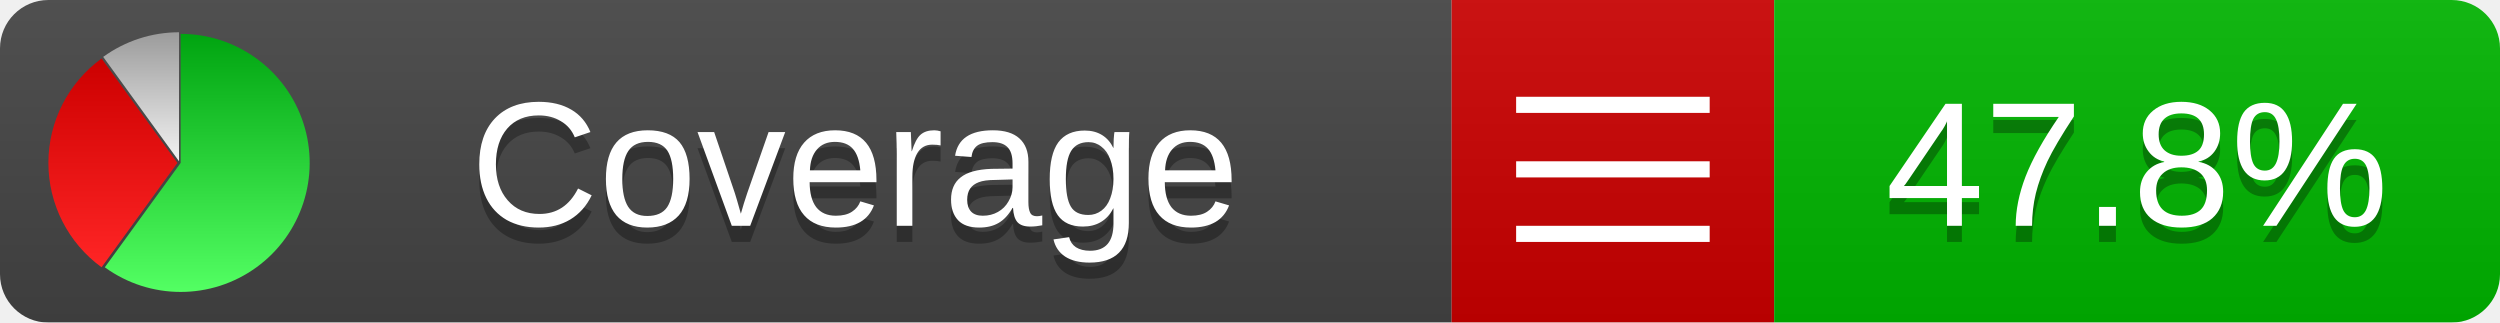
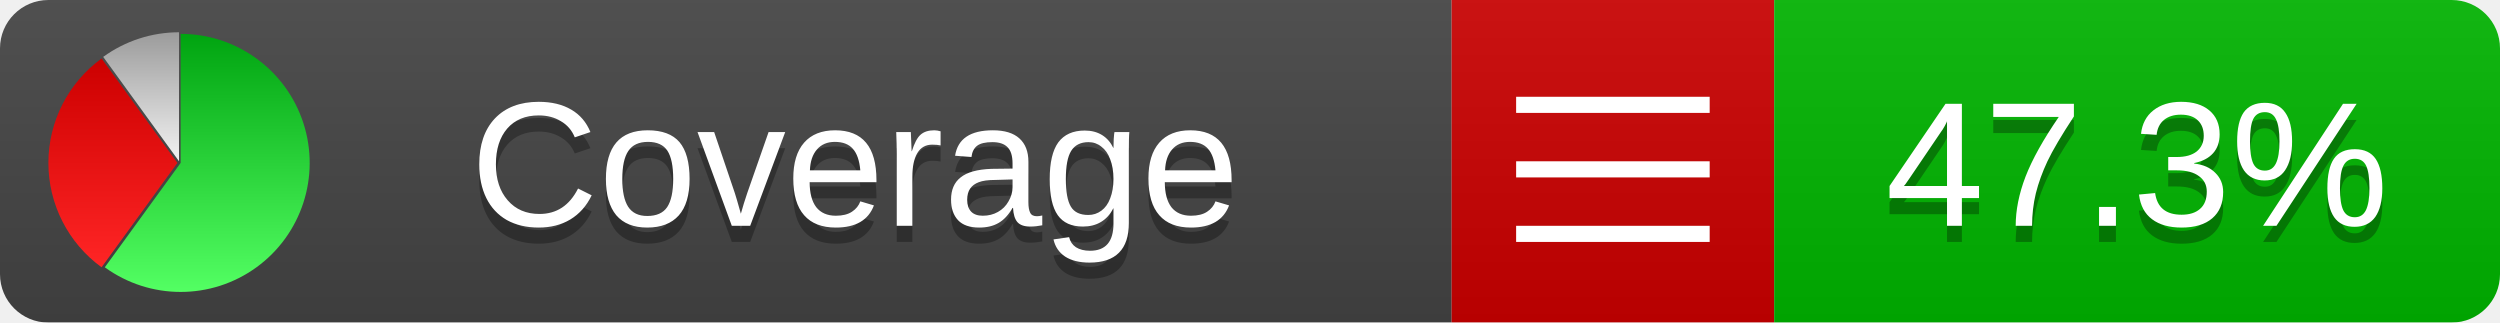
<svg xmlns="http://www.w3.org/2000/svg" xmlns:xlink="http://www.w3.org/1999/xlink" width="155" height="20">
  <style type="text/css">
          
            @keyframes fadeout {
              0 % { visibility: visible; opacity: 1; }
              40% { visibility: visible; opacity: 1; }
              50% { visibility: hidden; opacity: 0; }
              90% { visibility: hidden; opacity: 0; }
              100% { visibility: visible; opacity: 1; }
            }
            @keyframes fadein {
              0% { visibility: hidden; opacity: 0; }
              40% { visibility: hidden; opacity: 0; }
              50% { visibility: visible; opacity: 1; }
              90% { visibility: visible; opacity: 1; }
              100% { visibility: hidden; opacity: 0; }
            }
            .linecoverage {
                animation-duration: 10s;
                animation-name: fadeout;
                animation-iteration-count: infinite;
            }
            .branchcoverage {
                animation-duration: 10s;
                animation-name: fadein;
                animation-iteration-count: infinite;
            }
          
    </style>
  <defs>
    <linearGradient id="gradient" x2="0" y2="100%">
      <stop offset="0" stop-color="#bbb" stop-opacity=".1" />
      <stop offset="1" stop-opacity=".1" />
    </linearGradient>
    <linearGradient id="green" x2="0" y2="100%">
      <stop offset="0" stop-color="#00A410" />
      <stop offset="1" stop-color="#53FF63" />
    </linearGradient>
    <linearGradient id="red" x2="0" y2="100%">
      <stop offset="0" stop-color="#C00" />
      <stop offset="1" stop-color="#FF2525" />
    </linearGradient>
    <linearGradient id="gray" x2="0" y2="100%">
      <stop offset="0" stop-color="#9B9B9B" />
      <stop offset="1" stop-color="#F3F3F3" />
    </linearGradient>
    <mask id="mask">
      <rect width="155" height="20" rx="3" fill="#fff" />
    </mask>
    <g id="icon">
      <path style="fill:url(#green);" d="M205,202.5 l0,-200 a200,200 0 1,1 -117.558,361.803 z" />
      <path style="fill:url(#red);" d="M200,202.5 l-117.558,161.803 a200,200 0 0,1 0,-323.607 z" />
      <path style="fill:url(#gray);" d="M202.5,200 l-117.558,-161.803 a200,200 0 0,1 117.558,-38.196 z" />
    </g>
  </defs>
  <g mask="url(#mask)">
    <rect x="0" y="0" width="90" height="20" fill="#444" />
    <rect x="90" y="0" width="20" height="20" fill="#c00" />
    <rect x="110" y="0" width="45" height="20" fill="#00B600" />
    <rect x="0" y="0" width="155" height="20" fill="url(#gradient)" />
  </g>
  <g>
    <path class="" stroke="#fff" d="M94 6.5 h12 M94 10.5 h12 M94 14.5 h12" />
  </g>
  <g fill="#fff" text-anchor="middle" font-family="Verdana,Arial,Geneva,sans-serif" font-size="11">
    <a xlink:href="https://github.com/danielpalme/ReportGenerator" target="_top">
      <use xlink:href="#icon" transform="translate(3,2) scale(.04)" />
    </a>
    <text x="53" y="15" fill="#010101" fill-opacity=".3">Coverage</text>
    <text x="53" y="14" fill="#fff">Coverage</text>
-     <text class="" x="132.5" y="15" fill="#010101" fill-opacity=".3">47.8%</text>
-     <text class="" x="132.5" y="14">47.8%</text>
+     <text class="" x="132.5" y="15" fill="#010101" fill-opacity=".3">47.3%</text>
+     <text class="" x="132.5" y="14">47.3%</text>
  </g>
  <g>
    <rect class="" x="90" y="0" width="65" height="20" fill-opacity="0" />
  </g>
</svg>
